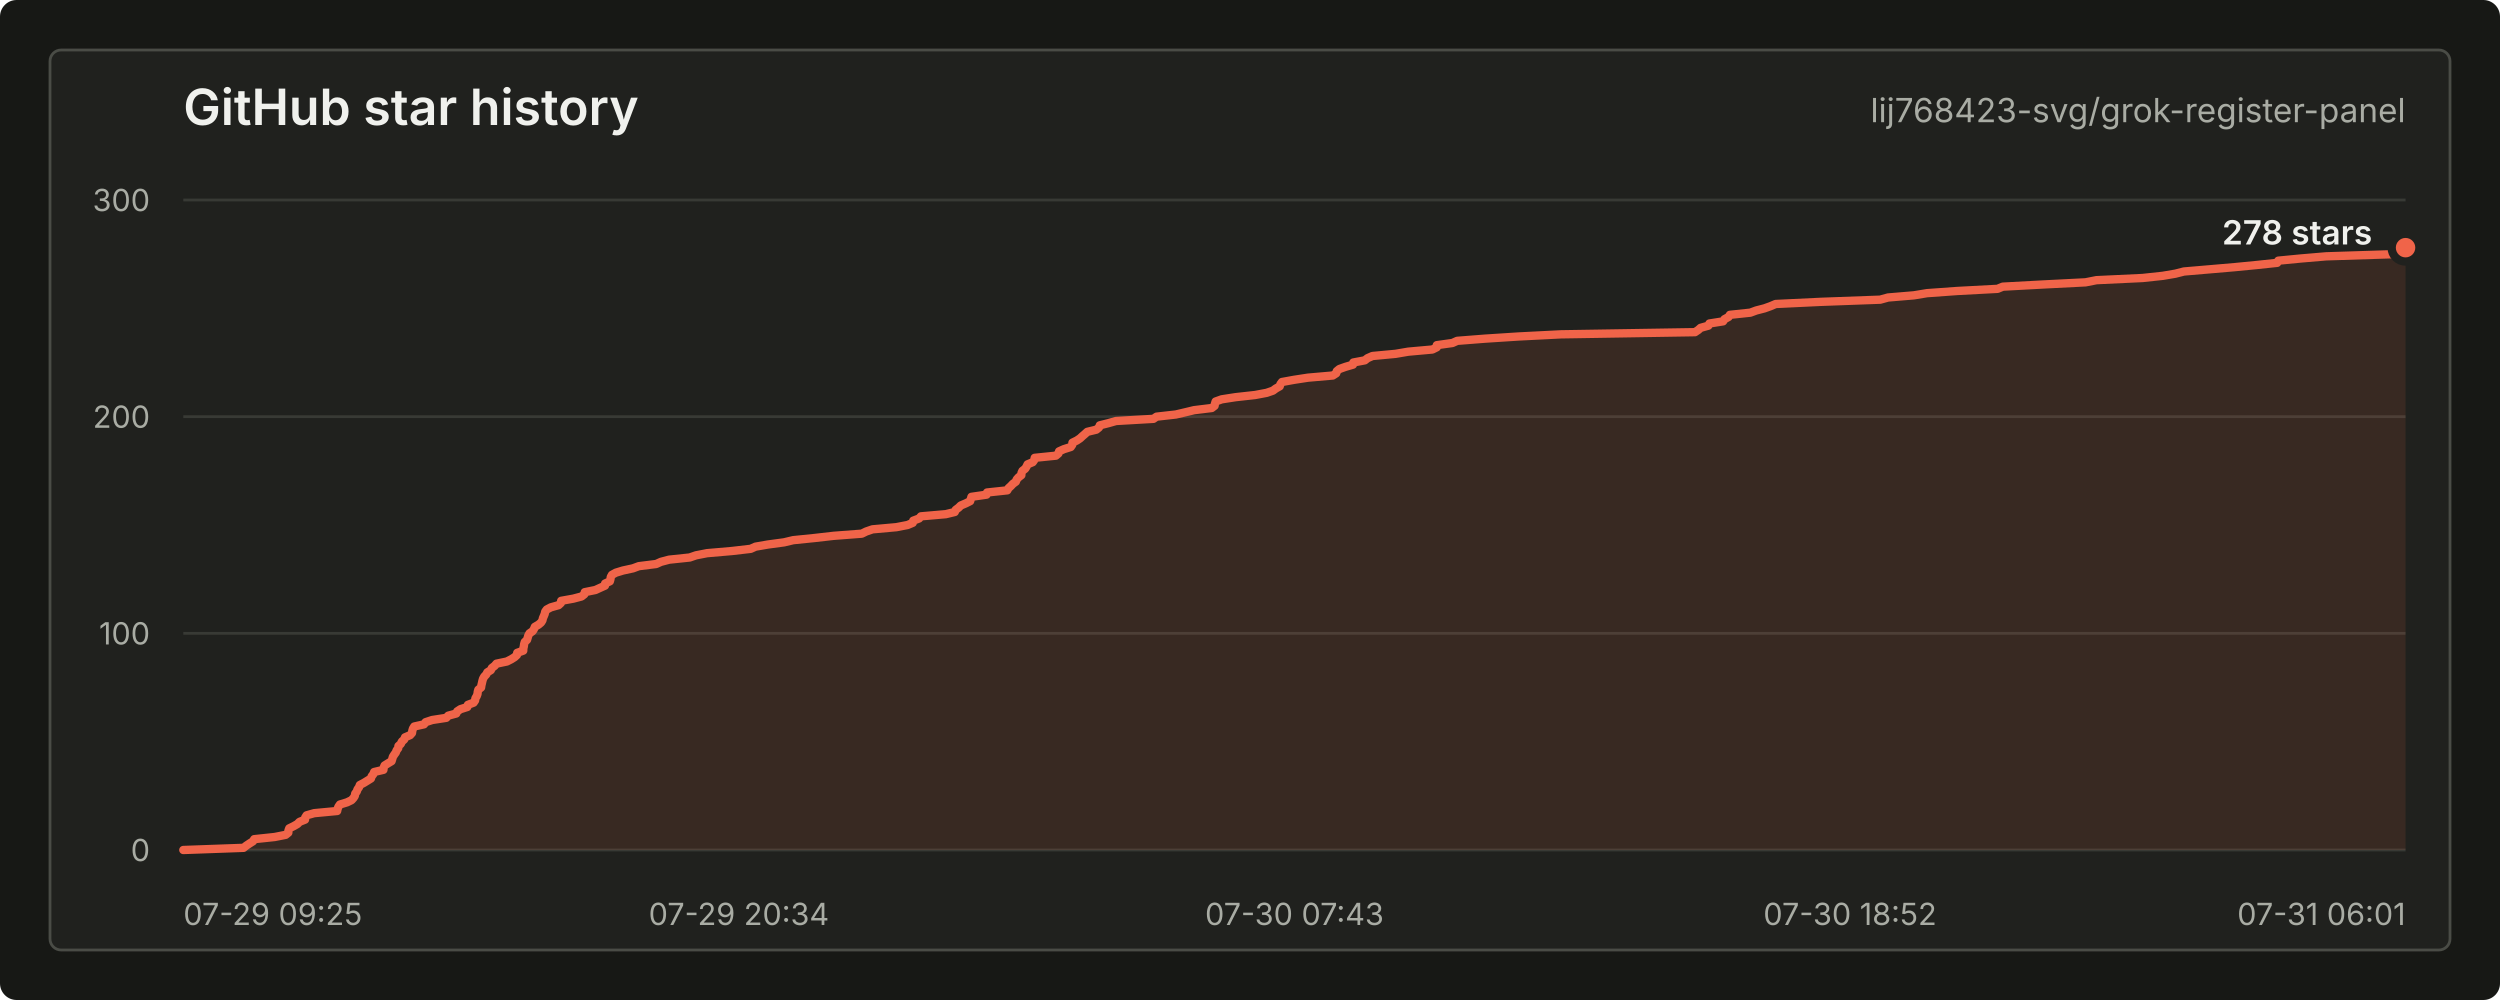
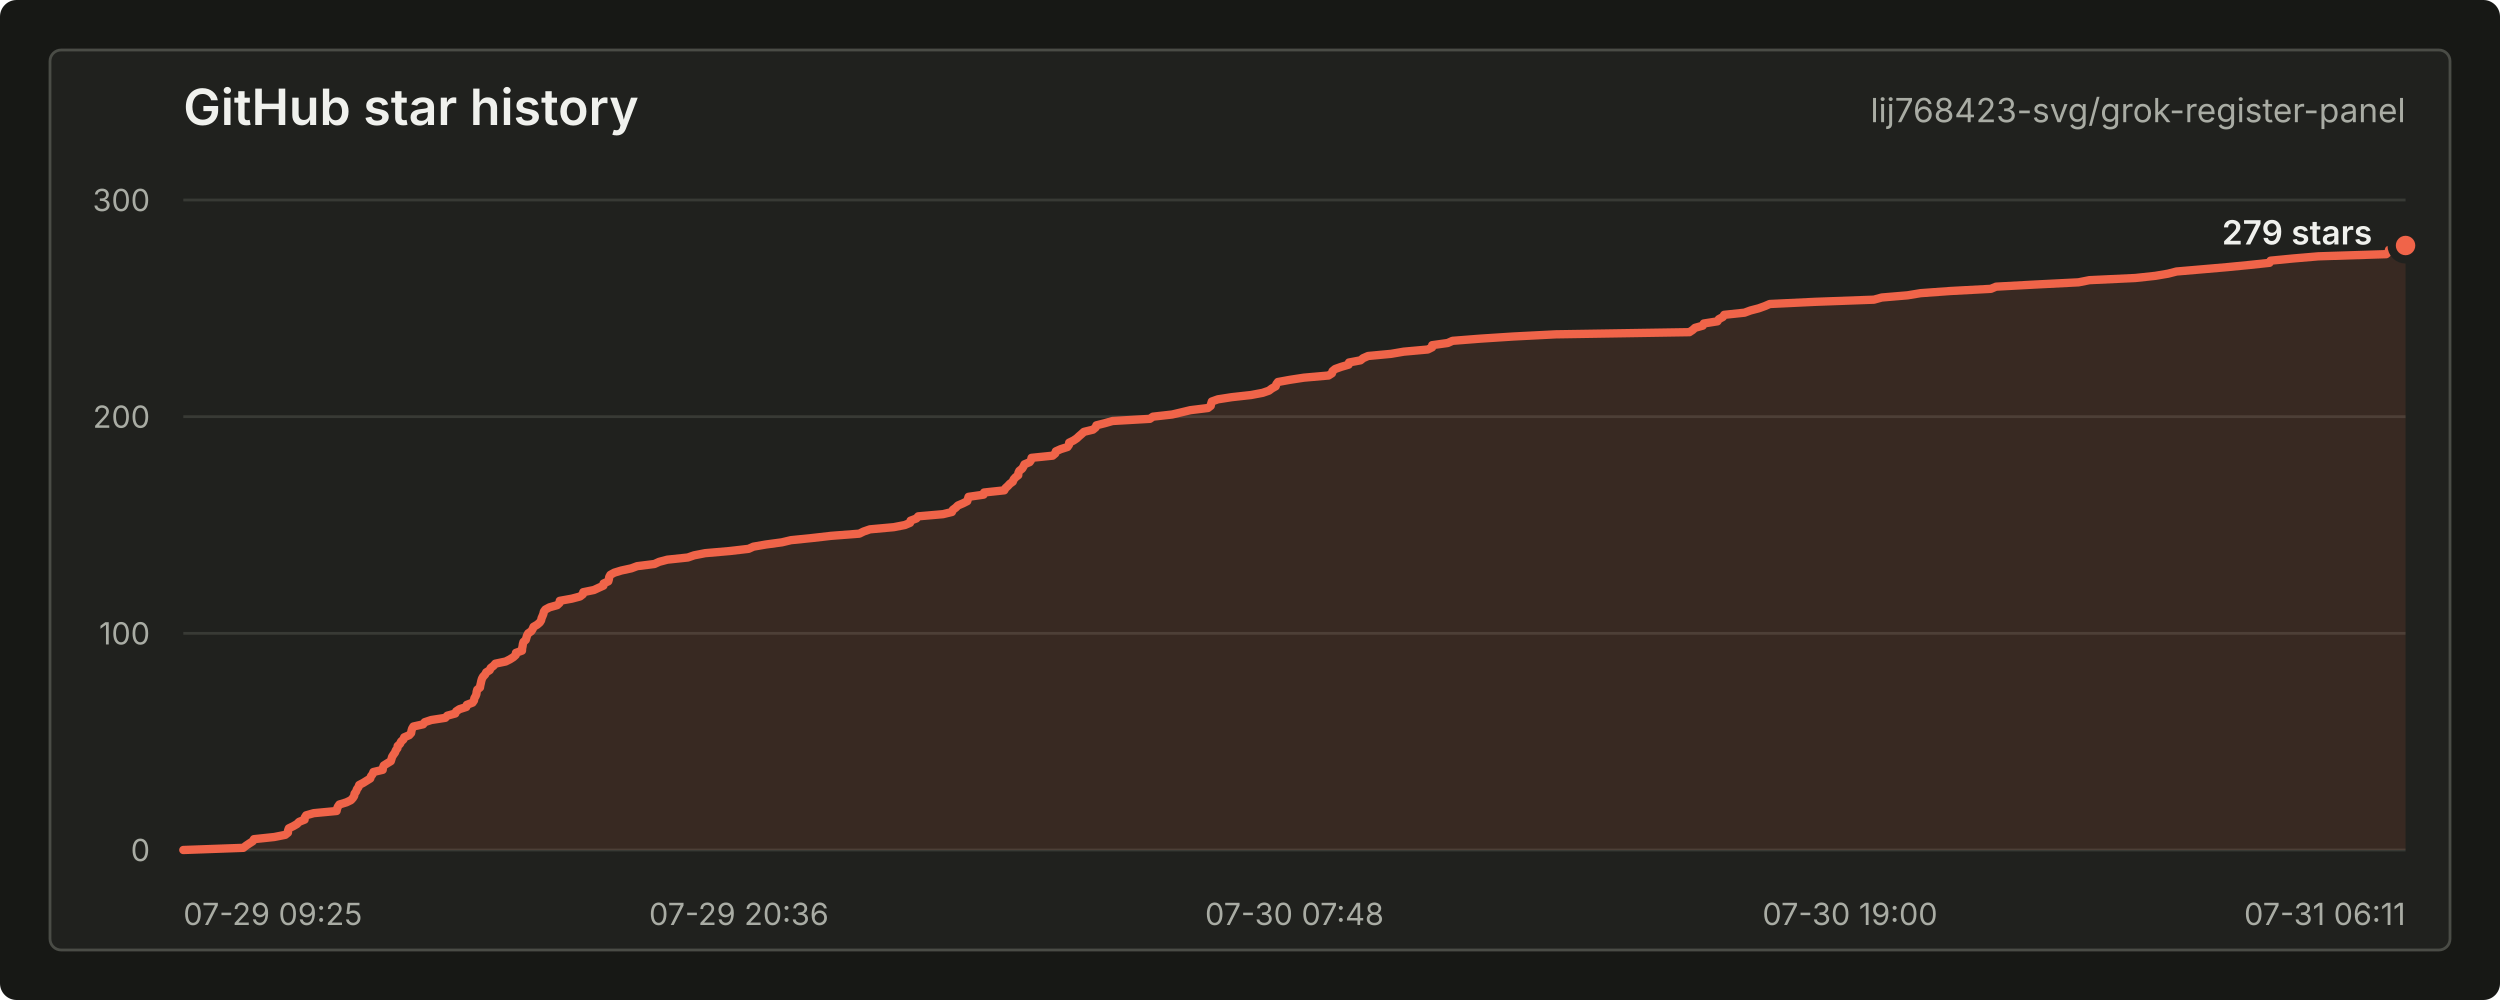
<svg xmlns="http://www.w3.org/2000/svg" width="900" height="360" viewBox="0 0 900 360" role="img" aria-labelledby="title desc">
  <style>
    text { font-family: -apple-system, BlinkMacSystemFont, "Segoe UI", sans-serif; letter-spacing: 0; }
    .title { fill: #f0f1ed; font-size: 18px; font-weight: 600; }
    .repo { fill: #a9aca4; font-size: 12px; }
    .axis { fill: #a9aca4; font-size: 11px; }
    .grid { stroke: #383a35; stroke-width: 1; }
    .line { fill: none; stroke: #f06449; stroke-width: 3; stroke-linecap: round; stroke-linejoin: round; }
    .area { fill: #f06449; fill-opacity: 0.12; }
    .dot { fill: #f06449; stroke: #20211e; stroke-width: 3; }
    .value { fill: #f0f1ed; font-size: 12px; font-weight: 600; }
    .empty { fill: #a9aca4; font-size: 13px; }
  </style>
  <rect width="900" height="360" rx="6" fill="#171815" />
  <rect x="18" y="18" width="864" height="324" rx="4" fill="#20211e" stroke="#4a4c46" />
  <text class="title" x="66" y="45">GitHub star history</text>
  <text class="repo" x="866" y="44" text-anchor="end">lij768423-svg/grok-register-panel</text>
  <line class="grid" x1="66" y1="306.00" x2="866" y2="306.00" />
  <line class="grid" x1="66" y1="228.00" x2="866" y2="228.00" />
  <line class="grid" x1="66" y1="150.00" x2="866" y2="150.00" />
  <line class="grid" x1="66" y1="72.00" x2="866" y2="72.00" />
  <text class="axis" x="54" y="310.00" text-anchor="end">0</text>
  <text class="axis" x="54" y="232.00" text-anchor="end">100</text>
  <text class="axis" x="54" y="154.00" text-anchor="end">200</text>
  <text class="axis" x="54" y="76.00" text-anchor="end">300</text>
  <text class="axis" x="66.00" y="333" text-anchor="start">07-29 09:25</text>
-   <text class="axis" x="266.00" y="333" text-anchor="middle">07-29 20:34</text>
-   <text class="axis" x="466.00" y="333" text-anchor="middle">07-30 07:43</text>
-   <text class="axis" x="666.00" y="333" text-anchor="middle">07-30 18:52</text>
-   <text class="axis" x="866.00" y="333" text-anchor="end">07-31 06:01</text>
-   <path class="area" d="M 66.00 306.00 L 87.68 305.22 L 88.66 304.44 L 89.83 303.66 L 91.06 302.88 L 91.52 302.10 L 98.88 301.32 L 102.84 300.54 L 103.80 299.76 L 103.84 298.98 L 104.13 298.20 L 105.72 297.42 L 107.07 296.64 L 107.84 295.86 L 109.81 295.08 L 109.88 294.30 L 110.37 293.52 L 113.11 292.74 L 121.38 291.96 L 121.54 291.18 L 121.84 290.40 L 122.38 289.62 L 124.94 288.84 L 126.55 288.06 L 127.25 287.28 L 127.75 286.50 L 127.86 285.72 L 128.44 284.94 L 128.70 284.16 L 129.26 283.38 L 129.54 282.60 L 131.02 281.82 L 132.28 281.04 L 133.53 280.26 L 133.79 279.48 L 134.39 278.70 L 134.69 277.92 L 138.03 277.14 L 138.12 276.36 L 138.44 275.58 L 139.68 274.80 L 140.97 274.02 L 141.21 273.24 L 141.43 272.46 L 141.92 271.68 L 142.49 270.90 L 142.78 270.12 L 143.37 269.34 L 143.44 268.56 L 144.31 267.78 L 144.64 267.00 L 145.50 266.22 L 145.80 265.44 L 147.63 264.66 L 148.32 263.88 L 148.43 263.10 L 148.66 262.32 L 149.13 261.54 L 152.63 260.76 L 153.23 259.98 L 155.59 259.20 L 160.66 258.42 L 161.37 257.64 L 164.26 256.86 L 164.60 256.08 L 165.78 255.30 L 168.24 254.52 L 168.44 253.74 L 170.50 252.96 L 171.03 252.18 L 171.14 251.40 L 171.61 250.62 L 171.90 249.84 L 171.98 249.06 L 172.21 248.28 L 173.19 247.50 L 173.30 246.72 L 173.49 245.94 L 173.66 245.16 L 173.89 244.38 L 174.31 243.60 L 175.04 242.82 L 175.44 242.04 L 176.70 241.26 L 177.06 240.48 L 178.07 239.70 L 178.74 238.92 L 182.47 238.14 L 184.01 237.36 L 185.25 236.58 L 186.10 235.80 L 186.19 235.02 L 188.37 234.24 L 188.40 233.46 L 188.58 232.68 L 188.68 231.90 L 188.91 231.12 L 189.74 230.34 L 189.97 229.56 L 190.20 228.78 L 190.62 228.00 L 191.75 227.22 L 192.23 226.44 L 192.54 225.66 L 193.87 224.88 L 194.79 224.10 L 195.28 223.32 L 195.45 222.54 L 195.79 221.76 L 196.10 220.98 L 196.26 220.20 L 196.84 219.42 L 198.31 218.64 L 201.08 217.86 L 201.92 217.08 L 202.02 216.30 L 206.36 215.52 L 209.33 214.74 L 210.34 213.96 L 210.51 213.18 L 214.36 212.40 L 216.05 211.62 L 217.79 210.84 L 217.84 210.06 L 219.55 209.28 L 219.76 208.50 L 219.88 207.72 L 220.31 206.94 L 221.72 206.16 L 224.28 205.38 L 227.88 204.60 L 229.98 203.82 L 236.23 203.04 L 237.95 202.26 L 240.89 201.48 L 248.30 200.70 L 250.56 199.92 L 254.56 199.14 L 263.53 198.36 L 270.25 197.58 L 271.98 196.80 L 276.49 196.02 L 282.28 195.24 L 285.56 194.46 L 293.26 193.68 L 300.08 192.90 L 310.25 192.12 L 311.83 191.34 L 314.10 190.56 L 322.71 189.78 L 326.73 189.00 L 328.59 188.22 L 328.77 187.44 L 330.86 186.66 L 331.55 185.88 L 340.50 185.10 L 343.72 184.32 L 344.05 183.54 L 345.10 182.76 L 345.88 181.98 L 347.71 181.20 L 349.26 180.42 L 349.49 179.64 L 349.73 178.86 L 355.15 178.08 L 355.34 177.30 L 362.63 176.52 L 363.06 175.74 L 363.92 174.96 L 364.65 174.18 L 365.71 173.40 L 365.99 172.62 L 366.68 171.84 L 367.69 171.06 L 367.72 170.28 L 368.09 169.50 L 369.09 168.72 L 369.56 167.94 L 369.93 167.16 L 371.79 166.38 L 372.34 165.60 L 372.49 164.82 L 380.11 164.04 L 381.03 163.26 L 381.27 162.48 L 383.00 161.70 L 385.47 160.92 L 386.01 160.14 L 386.08 159.36 L 387.67 158.58 L 388.83 157.80 L 389.67 157.02 L 390.58 156.24 L 391.44 155.46 L 394.67 154.68 L 395.63 153.90 L 395.92 153.12 L 399.02 152.34 L 401.75 151.56 L 415.24 150.78 L 416.36 150.00 L 423.30 149.22 L 426.63 148.44 L 429.87 147.66 L 436.24 146.88 L 437.25 146.10 L 437.38 145.32 L 437.63 144.54 L 439.81 143.76 L 444.82 142.98 L 451.86 142.20 L 456.00 141.42 L 458.26 140.64 L 459.31 139.86 L 460.70 139.08 L 460.94 138.30 L 461.52 137.52 L 465.82 136.74 L 470.89 135.96 L 479.81 135.18 L 481.03 134.40 L 481.24 133.62 L 482.19 132.84 L 484.39 132.06 L 487.06 131.28 L 487.20 130.50 L 491.34 129.72 L 492.32 128.94 L 494.09 128.16 L 502.41 127.38 L 506.98 126.60 L 515.66 125.82 L 517.23 125.04 L 517.25 124.26 L 522.87 123.48 L 524.60 122.70 L 534.56 121.92 L 546.62 121.14 L 561.96 120.36 L 610.19 119.58 L 611.36 118.80 L 612.23 118.02 L 615.02 117.24 L 615.39 116.46 L 620.32 115.68 L 620.82 114.90 L 622.27 114.12 L 622.76 113.34 L 630.12 112.56 L 632.23 111.78 L 635.24 111.00 L 637.41 110.22 L 639.23 109.44 L 655.59 108.66 L 676.88 107.88 L 679.71 107.10 L 689.00 106.32 L 693.72 105.54 L 704.51 104.76 L 719.13 103.98 L 720.99 103.20 L 735.40 102.42 L 750.79 101.64 L 754.73 100.86 L 771.32 100.08 L 778.58 99.30 L 783.16 98.52 L 786.21 97.74 L 795.35 96.96 L 804.41 96.18 L 812.43 95.40 L 819.79 94.62 L 820.19 93.84 L 828.25 93.06 L 837.43 92.28 L 861.96 91.50 L 862.87 90.72 L 862.99 89.94 L 866.00 89.16 L 866.00 306 L 66.00 306 Z" />
-   <path class="line" d="M 66.00 306.00 L 87.68 305.22 L 88.66 304.44 L 89.83 303.66 L 91.06 302.88 L 91.52 302.10 L 98.88 301.32 L 102.84 300.54 L 103.80 299.76 L 103.84 298.98 L 104.13 298.20 L 105.72 297.42 L 107.07 296.64 L 107.84 295.86 L 109.81 295.08 L 109.88 294.30 L 110.37 293.52 L 113.11 292.74 L 121.38 291.96 L 121.54 291.18 L 121.84 290.40 L 122.38 289.62 L 124.94 288.84 L 126.55 288.06 L 127.25 287.28 L 127.75 286.50 L 127.86 285.72 L 128.44 284.94 L 128.70 284.16 L 129.26 283.38 L 129.54 282.60 L 131.02 281.82 L 132.28 281.04 L 133.53 280.26 L 133.79 279.48 L 134.39 278.70 L 134.69 277.92 L 138.03 277.14 L 138.12 276.36 L 138.44 275.58 L 139.68 274.80 L 140.97 274.02 L 141.21 273.24 L 141.43 272.46 L 141.92 271.68 L 142.49 270.90 L 142.78 270.12 L 143.37 269.34 L 143.44 268.56 L 144.31 267.78 L 144.64 267.00 L 145.50 266.22 L 145.80 265.44 L 147.63 264.66 L 148.32 263.88 L 148.43 263.10 L 148.66 262.32 L 149.13 261.54 L 152.63 260.76 L 153.23 259.98 L 155.59 259.20 L 160.66 258.42 L 161.37 257.64 L 164.26 256.86 L 164.60 256.08 L 165.78 255.30 L 168.24 254.52 L 168.44 253.74 L 170.50 252.96 L 171.03 252.18 L 171.14 251.40 L 171.61 250.62 L 171.90 249.84 L 171.98 249.06 L 172.21 248.28 L 173.19 247.50 L 173.30 246.72 L 173.49 245.94 L 173.66 245.16 L 173.89 244.38 L 174.31 243.60 L 175.04 242.82 L 175.44 242.04 L 176.70 241.26 L 177.06 240.48 L 178.07 239.70 L 178.74 238.92 L 182.47 238.14 L 184.01 237.36 L 185.25 236.58 L 186.10 235.80 L 186.19 235.02 L 188.37 234.24 L 188.40 233.46 L 188.58 232.68 L 188.68 231.90 L 188.91 231.12 L 189.74 230.34 L 189.97 229.56 L 190.20 228.78 L 190.62 228.00 L 191.75 227.22 L 192.23 226.44 L 192.54 225.66 L 193.87 224.88 L 194.79 224.10 L 195.28 223.32 L 195.45 222.54 L 195.79 221.76 L 196.10 220.98 L 196.26 220.20 L 196.84 219.42 L 198.31 218.64 L 201.08 217.86 L 201.92 217.08 L 202.02 216.30 L 206.36 215.52 L 209.33 214.74 L 210.34 213.96 L 210.51 213.18 L 214.36 212.40 L 216.05 211.62 L 217.79 210.84 L 217.84 210.06 L 219.55 209.28 L 219.76 208.50 L 219.88 207.72 L 220.31 206.94 L 221.72 206.16 L 224.28 205.38 L 227.88 204.60 L 229.98 203.82 L 236.23 203.04 L 237.95 202.26 L 240.89 201.48 L 248.30 200.70 L 250.56 199.92 L 254.56 199.14 L 263.53 198.36 L 270.25 197.58 L 271.98 196.80 L 276.49 196.02 L 282.28 195.24 L 285.56 194.46 L 293.26 193.68 L 300.08 192.90 L 310.25 192.12 L 311.83 191.34 L 314.10 190.56 L 322.71 189.78 L 326.73 189.00 L 328.59 188.22 L 328.77 187.44 L 330.86 186.66 L 331.55 185.88 L 340.50 185.10 L 343.72 184.32 L 344.05 183.54 L 345.10 182.76 L 345.88 181.98 L 347.71 181.20 L 349.26 180.42 L 349.49 179.64 L 349.73 178.86 L 355.15 178.08 L 355.34 177.30 L 362.63 176.52 L 363.06 175.74 L 363.92 174.96 L 364.65 174.18 L 365.71 173.40 L 365.99 172.62 L 366.68 171.84 L 367.69 171.06 L 367.72 170.28 L 368.09 169.50 L 369.09 168.72 L 369.56 167.94 L 369.93 167.16 L 371.79 166.38 L 372.34 165.60 L 372.49 164.82 L 380.11 164.04 L 381.03 163.26 L 381.27 162.48 L 383.00 161.70 L 385.47 160.92 L 386.01 160.14 L 386.08 159.36 L 387.67 158.58 L 388.83 157.80 L 389.67 157.02 L 390.58 156.24 L 391.44 155.46 L 394.67 154.68 L 395.63 153.90 L 395.92 153.12 L 399.02 152.34 L 401.75 151.56 L 415.24 150.78 L 416.36 150.00 L 423.30 149.22 L 426.63 148.44 L 429.87 147.66 L 436.24 146.88 L 437.25 146.10 L 437.38 145.32 L 437.63 144.54 L 439.81 143.76 L 444.82 142.98 L 451.86 142.20 L 456.00 141.42 L 458.26 140.64 L 459.31 139.86 L 460.70 139.08 L 460.94 138.30 L 461.52 137.52 L 465.82 136.74 L 470.89 135.96 L 479.81 135.18 L 481.03 134.40 L 481.24 133.62 L 482.19 132.84 L 484.39 132.06 L 487.06 131.28 L 487.20 130.50 L 491.34 129.72 L 492.32 128.94 L 494.09 128.16 L 502.41 127.38 L 506.98 126.60 L 515.66 125.82 L 517.23 125.04 L 517.25 124.26 L 522.87 123.48 L 524.60 122.70 L 534.56 121.92 L 546.62 121.14 L 561.96 120.36 L 610.19 119.58 L 611.36 118.80 L 612.23 118.02 L 615.02 117.24 L 615.39 116.46 L 620.32 115.68 L 620.82 114.90 L 622.27 114.12 L 622.76 113.34 L 630.12 112.56 L 632.23 111.78 L 635.24 111.00 L 637.41 110.22 L 639.23 109.44 L 655.59 108.66 L 676.88 107.88 L 679.71 107.10 L 689.00 106.32 L 693.72 105.54 L 704.51 104.76 L 719.13 103.98 L 720.99 103.20 L 735.40 102.42 L 750.79 101.64 L 754.73 100.86 L 771.32 100.08 L 778.58 99.30 L 783.16 98.52 L 786.21 97.74 L 795.35 96.96 L 804.41 96.18 L 812.43 95.40 L 819.79 94.62 L 820.19 93.84 L 828.25 93.06 L 837.43 92.28 L 861.96 91.50 L 862.87 90.72 L 862.99 89.94 L 866.00 89.16" />
-   <circle class="dot" cx="866.00" cy="89.16" r="5" />
-   <text class="value" x="854" y="88.00" text-anchor="end">278 stars</text>
+   <text class="axis" x="266.00" y="333" text-anchor="middle">07-29 20:36</text>
+   <text class="axis" x="466.00" y="333" text-anchor="middle">07-30 07:48</text>
+   <text class="axis" x="666.00" y="333" text-anchor="middle">07-30 19:00</text>
+   <text class="axis" x="866.00" y="333" text-anchor="end">07-31 06:11</text>
+   <path class="area" d="M 66.00 306.00 L 87.60 305.22 L 88.58 304.44 L 89.74 303.66 L 90.96 302.88 L 91.42 302.10 L 98.75 301.32 L 102.70 300.54 L 103.66 299.76 L 103.70 298.98 L 103.98 298.20 L 105.58 297.42 L 106.92 296.64 L 107.68 295.86 L 109.65 295.08 L 109.72 294.30 L 110.21 293.52 L 112.93 292.74 L 121.17 291.96 L 121.33 291.18 L 121.64 290.40 L 122.17 289.62 L 124.72 288.84 L 126.33 288.06 L 127.03 287.28 L 127.52 286.50 L 127.63 285.72 L 128.21 284.94 L 128.47 284.16 L 129.03 283.38 L 129.30 282.60 L 130.78 281.82 L 132.03 281.04 L 133.28 280.26 L 133.54 279.48 L 134.14 278.70 L 134.43 277.92 L 137.77 277.14 L 137.86 276.36 L 138.17 275.58 L 139.40 274.80 L 140.69 274.02 L 140.93 273.24 L 141.15 272.46 L 141.64 271.68 L 142.20 270.90 L 142.50 270.12 L 143.08 269.34 L 143.16 268.56 L 144.02 267.78 L 144.35 267.00 L 145.21 266.22 L 145.51 265.44 L 147.32 264.66 L 148.01 263.88 L 148.13 263.10 L 148.36 262.32 L 148.82 261.54 L 152.31 260.76 L 152.91 259.98 L 155.26 259.20 L 160.31 258.42 L 161.02 257.64 L 163.90 256.86 L 164.23 256.08 L 165.41 255.30 L 167.86 254.52 L 168.06 253.74 L 170.11 252.96 L 170.64 252.18 L 170.75 251.40 L 171.22 250.62 L 171.51 249.84 L 171.59 249.06 L 171.82 248.28 L 172.79 247.50 L 172.91 246.72 L 173.10 245.94 L 173.26 245.16 L 173.49 244.38 L 173.91 243.60 L 174.64 242.82 L 175.04 242.04 L 176.29 241.26 L 176.65 240.48 L 177.65 239.70 L 178.33 238.92 L 182.04 238.14 L 183.58 237.36 L 184.81 236.58 L 185.66 235.80 L 185.74 235.02 L 187.92 234.24 L 187.95 233.46 L 188.12 232.68 L 188.23 231.90 L 188.45 231.12 L 189.28 230.34 L 189.51 229.56 L 189.74 228.78 L 190.16 228.00 L 191.28 227.22 L 191.76 226.44 L 192.07 225.66 L 193.39 224.88 L 194.31 224.10 L 194.80 223.32 L 194.97 222.54 L 195.31 221.76 L 195.62 220.98 L 195.78 220.20 L 196.36 219.42 L 197.82 218.64 L 200.58 217.86 L 201.42 217.08 L 201.51 216.30 L 205.84 215.52 L 208.80 214.74 L 209.81 213.96 L 209.98 213.18 L 213.82 212.40 L 215.49 211.62 L 217.22 210.84 L 217.28 210.06 L 218.98 209.28 L 219.20 208.50 L 219.31 207.72 L 219.74 206.94 L 221.14 206.16 L 223.70 205.38 L 227.28 204.60 L 229.37 203.82 L 235.60 203.04 L 237.31 202.26 L 240.25 201.48 L 247.62 200.70 L 249.88 199.92 L 253.86 199.14 L 262.80 198.36 L 269.50 197.58 L 271.22 196.80 L 275.71 196.02 L 281.48 195.24 L 284.75 194.46 L 292.42 193.68 L 299.22 192.90 L 309.35 192.12 L 310.92 191.34 L 313.18 190.56 L 321.76 189.78 L 325.77 189.00 L 327.62 188.22 L 327.80 187.44 L 329.88 186.66 L 330.57 185.88 L 339.49 185.10 L 342.70 184.32 L 343.03 183.54 L 344.07 182.76 L 344.85 181.98 L 346.67 181.20 L 348.21 180.42 L 348.44 179.64 L 348.68 178.86 L 354.08 178.08 L 354.27 177.30 L 361.54 176.52 L 361.96 175.74 L 362.82 174.96 L 363.54 174.18 L 364.60 173.40 L 364.88 172.62 L 365.57 171.84 L 366.57 171.06 L 366.60 170.28 L 366.97 169.50 L 367.97 168.72 L 368.44 167.94 L 368.81 167.16 L 370.66 166.38 L 371.20 165.60 L 371.36 164.82 L 378.95 164.04 L 379.87 163.26 L 380.11 162.48 L 381.83 161.70 L 384.29 160.92 L 384.83 160.14 L 384.90 159.36 L 386.48 158.58 L 387.64 157.80 L 388.47 157.02 L 389.38 156.24 L 390.24 155.46 L 393.46 154.68 L 394.41 153.90 L 394.70 153.12 L 397.79 152.34 L 400.50 151.56 L 413.95 150.78 L 415.06 150.00 L 421.98 149.22 L 425.29 148.44 L 428.53 147.66 L 434.87 146.88 L 435.87 146.10 L 436.01 145.32 L 436.26 144.54 L 438.43 143.76 L 443.42 142.98 L 450.43 142.20 L 454.55 141.42 L 456.81 140.64 L 457.85 139.86 L 459.24 139.08 L 459.48 138.30 L 460.06 137.52 L 464.34 136.74 L 469.40 135.96 L 478.28 135.18 L 479.50 134.40 L 479.71 133.62 L 480.65 132.84 L 482.85 132.06 L 485.50 131.28 L 485.64 130.50 L 489.77 129.72 L 490.74 128.94 L 492.51 128.16 L 500.80 127.38 L 505.35 126.60 L 514.00 125.82 L 515.56 125.04 L 515.59 124.26 L 521.18 123.48 L 522.91 122.70 L 532.83 121.92 L 544.85 121.14 L 560.13 120.36 L 608.18 119.58 L 609.35 118.80 L 610.21 118.02 L 612.99 117.24 L 613.36 116.46 L 618.27 115.68 L 618.77 114.90 L 620.21 114.12 L 620.71 113.34 L 628.04 112.56 L 630.14 111.78 L 633.13 111.00 L 635.30 110.22 L 637.11 109.44 L 653.41 108.66 L 674.62 107.88 L 677.45 107.10 L 686.70 106.32 L 691.40 105.54 L 702.15 104.76 L 716.72 103.98 L 718.57 103.20 L 732.93 102.42 L 748.25 101.64 L 752.18 100.86 L 768.72 100.08 L 775.94 99.30 L 780.51 98.52 L 783.54 97.74 L 792.66 96.96 L 801.68 96.18 L 809.67 95.40 L 817.01 94.62 L 817.40 93.84 L 825.43 93.06 L 834.58 92.28 L 859.02 91.50 L 859.93 90.72 L 860.04 89.94 L 863.04 89.16 L 866.00 88.38 L 866.00 306 L 66.00 306 Z" />
+   <path class="line" d="M 66.00 306.00 L 87.60 305.22 L 88.58 304.44 L 89.74 303.66 L 90.96 302.88 L 91.42 302.10 L 98.75 301.32 L 102.70 300.54 L 103.66 299.76 L 103.70 298.98 L 103.98 298.20 L 105.58 297.42 L 106.92 296.64 L 107.68 295.86 L 109.65 295.08 L 109.72 294.30 L 110.21 293.52 L 112.93 292.74 L 121.17 291.96 L 121.33 291.18 L 121.64 290.40 L 122.17 289.62 L 124.72 288.84 L 126.33 288.06 L 127.03 287.28 L 127.52 286.50 L 127.63 285.72 L 128.21 284.94 L 128.47 284.16 L 129.03 283.38 L 129.30 282.60 L 130.78 281.82 L 132.03 281.04 L 133.28 280.26 L 133.54 279.48 L 134.14 278.70 L 134.43 277.92 L 137.77 277.14 L 137.86 276.36 L 138.17 275.58 L 139.40 274.80 L 140.69 274.02 L 140.93 273.24 L 141.15 272.46 L 141.64 271.68 L 142.20 270.90 L 142.50 270.12 L 143.08 269.34 L 143.16 268.56 L 144.02 267.78 L 144.35 267.00 L 145.21 266.22 L 145.51 265.44 L 147.32 264.66 L 148.01 263.88 L 148.13 263.10 L 148.36 262.32 L 148.82 261.54 L 152.31 260.76 L 152.91 259.98 L 155.26 259.20 L 160.31 258.42 L 161.02 257.64 L 163.90 256.86 L 164.23 256.08 L 165.41 255.30 L 167.86 254.52 L 168.06 253.74 L 170.11 252.96 L 170.64 252.18 L 170.75 251.40 L 171.22 250.62 L 171.51 249.84 L 171.59 249.06 L 171.82 248.28 L 172.79 247.50 L 172.91 246.72 L 173.10 245.94 L 173.26 245.16 L 173.49 244.38 L 173.91 243.60 L 174.64 242.82 L 175.04 242.04 L 176.29 241.26 L 176.65 240.48 L 177.65 239.70 L 178.33 238.92 L 182.04 238.14 L 183.58 237.36 L 184.81 236.58 L 185.66 235.80 L 185.74 235.02 L 187.92 234.24 L 187.95 233.46 L 188.12 232.68 L 188.23 231.90 L 188.45 231.12 L 189.28 230.34 L 189.51 229.56 L 189.74 228.78 L 190.16 228.00 L 191.28 227.22 L 191.76 226.44 L 192.07 225.66 L 193.39 224.88 L 194.31 224.10 L 194.80 223.32 L 194.97 222.54 L 195.31 221.76 L 195.62 220.98 L 195.78 220.20 L 196.36 219.42 L 197.82 218.64 L 200.58 217.86 L 201.42 217.08 L 201.51 216.30 L 205.84 215.52 L 208.80 214.74 L 209.81 213.96 L 209.98 213.18 L 213.82 212.40 L 215.49 211.62 L 217.22 210.84 L 217.28 210.06 L 218.98 209.28 L 219.20 208.50 L 219.31 207.72 L 219.74 206.94 L 221.14 206.16 L 223.70 205.38 L 227.28 204.60 L 229.37 203.82 L 235.60 203.04 L 237.31 202.26 L 240.25 201.48 L 247.62 200.70 L 249.88 199.92 L 253.86 199.14 L 262.80 198.36 L 269.50 197.58 L 271.22 196.80 L 275.71 196.02 L 281.48 195.24 L 284.75 194.46 L 292.42 193.68 L 299.22 192.90 L 309.35 192.12 L 310.92 191.34 L 313.18 190.56 L 321.76 189.78 L 325.77 189.00 L 327.62 188.22 L 327.80 187.44 L 329.88 186.66 L 330.57 185.88 L 339.49 185.10 L 342.70 184.32 L 343.03 183.54 L 344.07 182.76 L 344.85 181.98 L 346.67 181.20 L 348.21 180.42 L 348.44 179.64 L 348.68 178.86 L 354.08 178.08 L 354.27 177.30 L 361.54 176.52 L 361.96 175.74 L 362.82 174.96 L 363.54 174.18 L 364.60 173.40 L 364.88 172.62 L 365.57 171.84 L 366.57 171.06 L 366.60 170.28 L 366.97 169.50 L 367.97 168.72 L 368.44 167.94 L 368.81 167.16 L 370.66 166.38 L 371.20 165.60 L 371.36 164.82 L 378.95 164.04 L 379.87 163.26 L 380.11 162.48 L 381.83 161.70 L 384.29 160.92 L 384.83 160.14 L 384.90 159.36 L 386.48 158.58 L 387.64 157.80 L 388.47 157.02 L 389.38 156.24 L 390.24 155.46 L 393.46 154.68 L 394.41 153.90 L 394.70 153.12 L 397.79 152.34 L 400.50 151.56 L 413.95 150.78 L 415.06 150.00 L 421.98 149.22 L 425.29 148.44 L 428.53 147.66 L 434.87 146.88 L 435.87 146.10 L 436.01 145.32 L 436.26 144.54 L 438.43 143.76 L 443.42 142.98 L 450.43 142.20 L 454.55 141.42 L 456.81 140.64 L 457.85 139.86 L 459.24 139.08 L 459.48 138.30 L 460.06 137.52 L 464.34 136.74 L 469.40 135.96 L 478.28 135.18 L 479.50 134.40 L 479.71 133.62 L 480.65 132.84 L 482.85 132.06 L 485.50 131.28 L 485.64 130.50 L 489.77 129.72 L 490.74 128.94 L 492.51 128.16 L 500.80 127.38 L 505.35 126.60 L 514.00 125.82 L 515.56 125.04 L 515.59 124.26 L 521.18 123.48 L 522.91 122.70 L 532.83 121.92 L 544.85 121.14 L 560.13 120.36 L 608.18 119.58 L 609.35 118.80 L 610.21 118.02 L 612.99 117.24 L 613.36 116.46 L 618.27 115.68 L 618.77 114.90 L 620.21 114.12 L 620.71 113.34 L 628.04 112.56 L 630.14 111.78 L 633.13 111.00 L 635.30 110.22 L 637.11 109.44 L 653.41 108.66 L 674.62 107.88 L 677.45 107.10 L 686.70 106.32 L 691.40 105.54 L 702.15 104.76 L 716.72 103.98 L 718.57 103.20 L 732.93 102.42 L 748.25 101.64 L 752.18 100.86 L 768.72 100.08 L 775.94 99.30 L 780.51 98.52 L 783.54 97.74 L 792.66 96.96 L 801.68 96.18 L 809.67 95.40 L 817.01 94.62 L 817.40 93.84 L 825.43 93.06 L 834.58 92.28 L 859.02 91.50 L 859.93 90.72 L 860.04 89.94 L 863.04 89.16 L 866.00 88.38" />
+   <circle class="dot" cx="866.00" cy="88.38" r="5" />
+   <text class="value" x="854" y="88.00" text-anchor="end">279 stars</text>
</svg>
